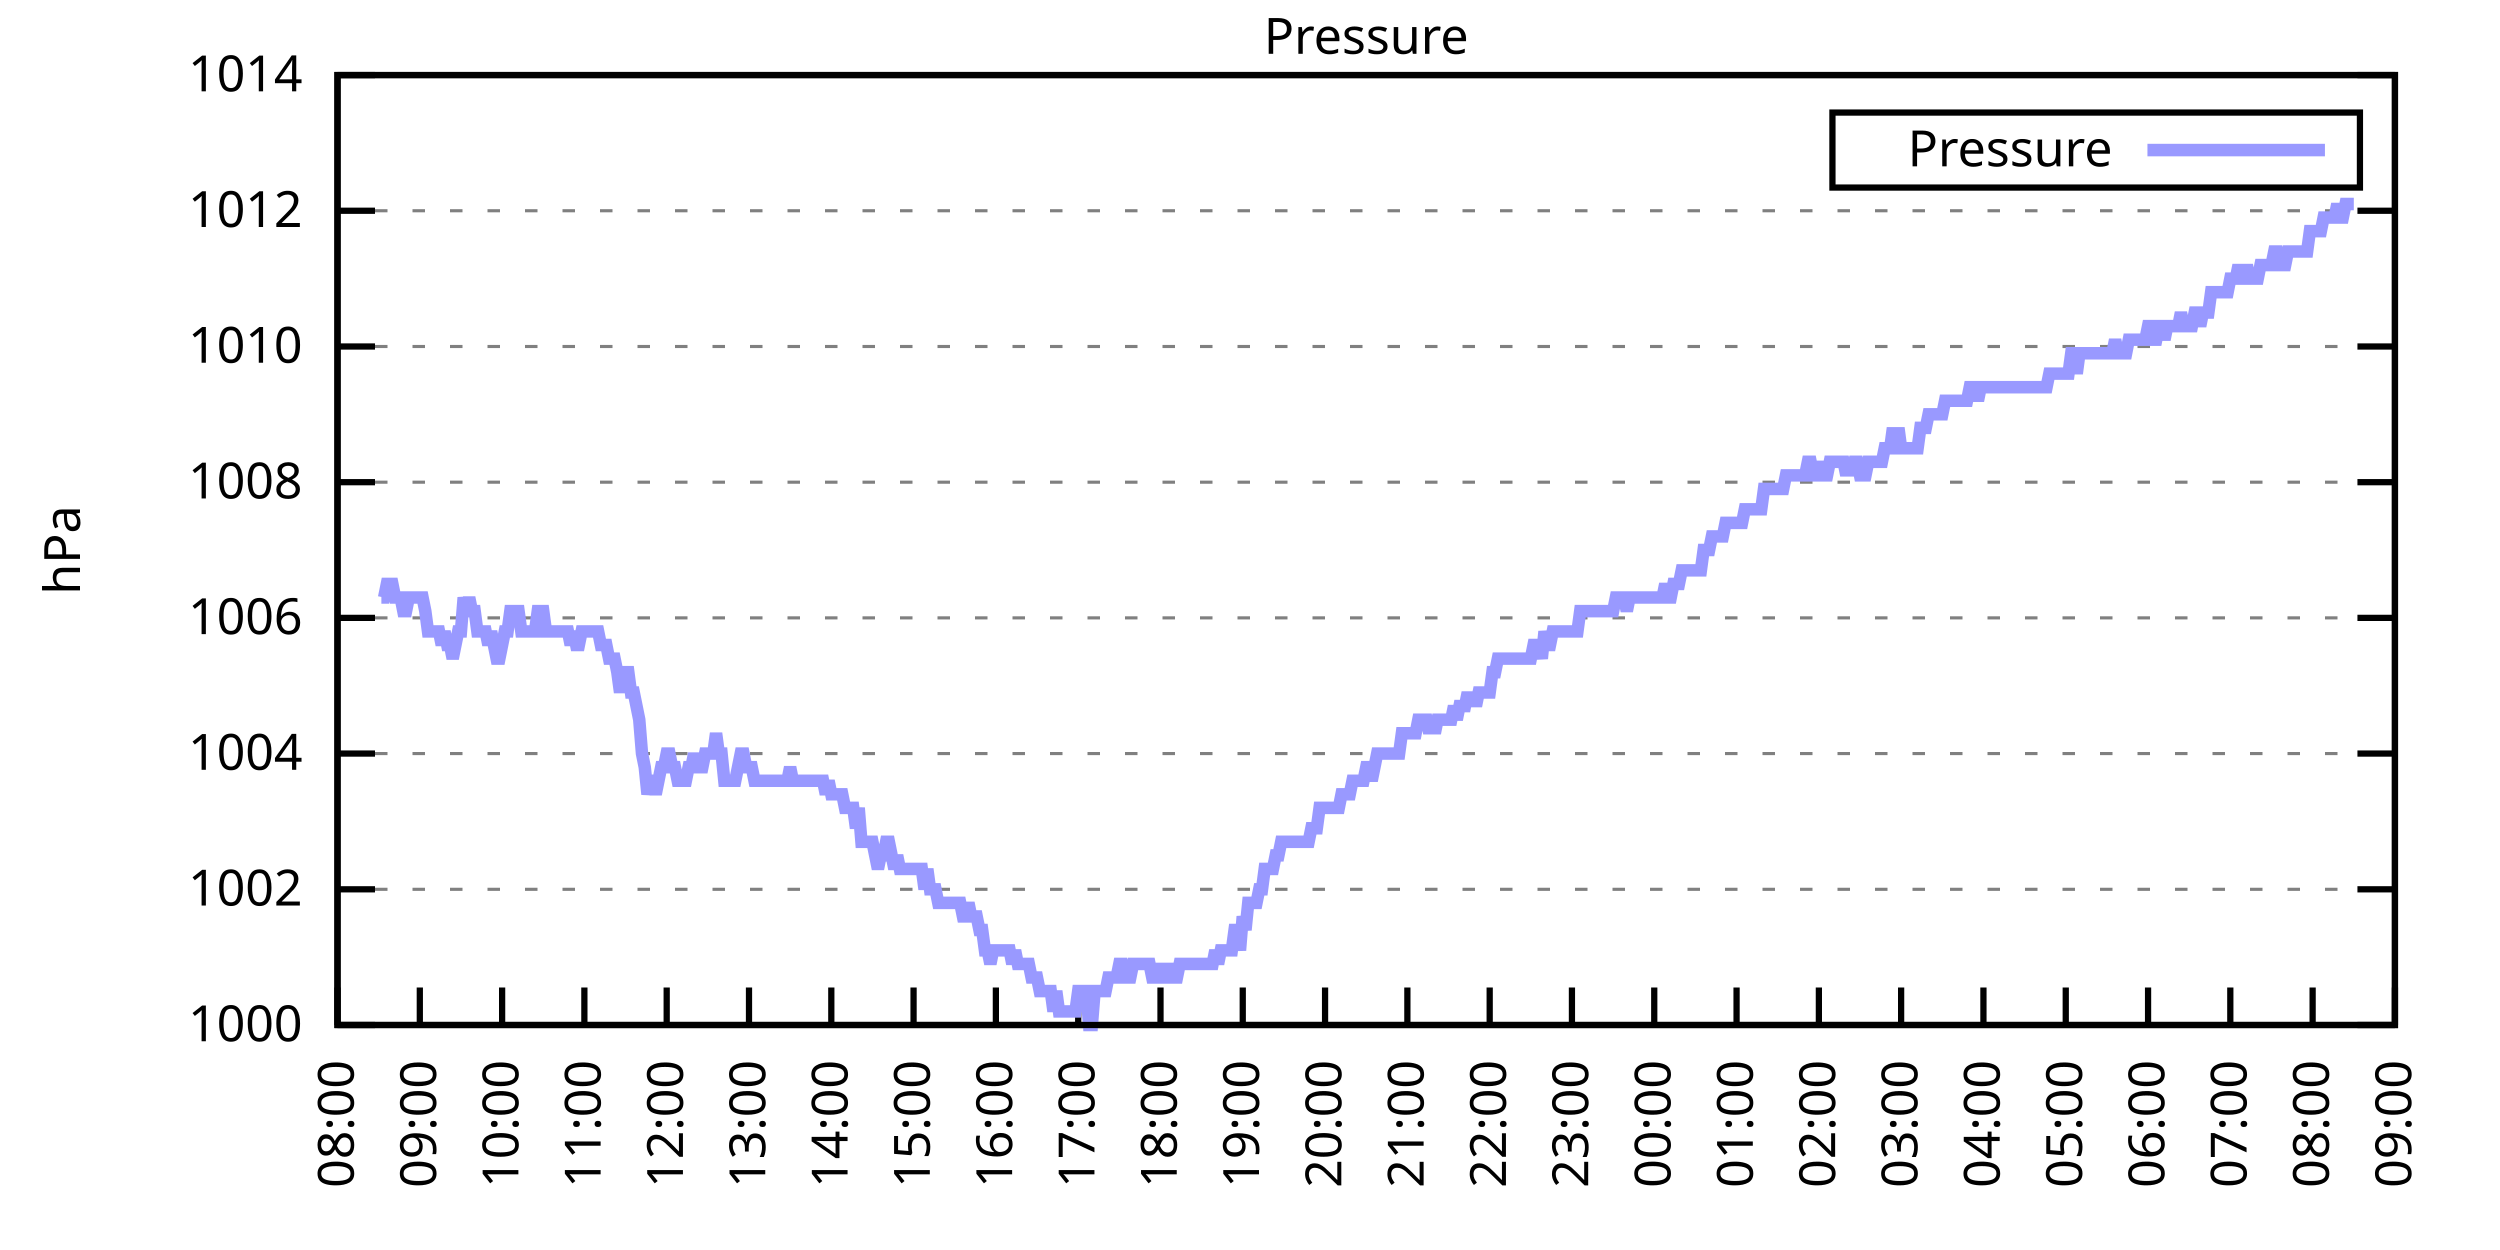
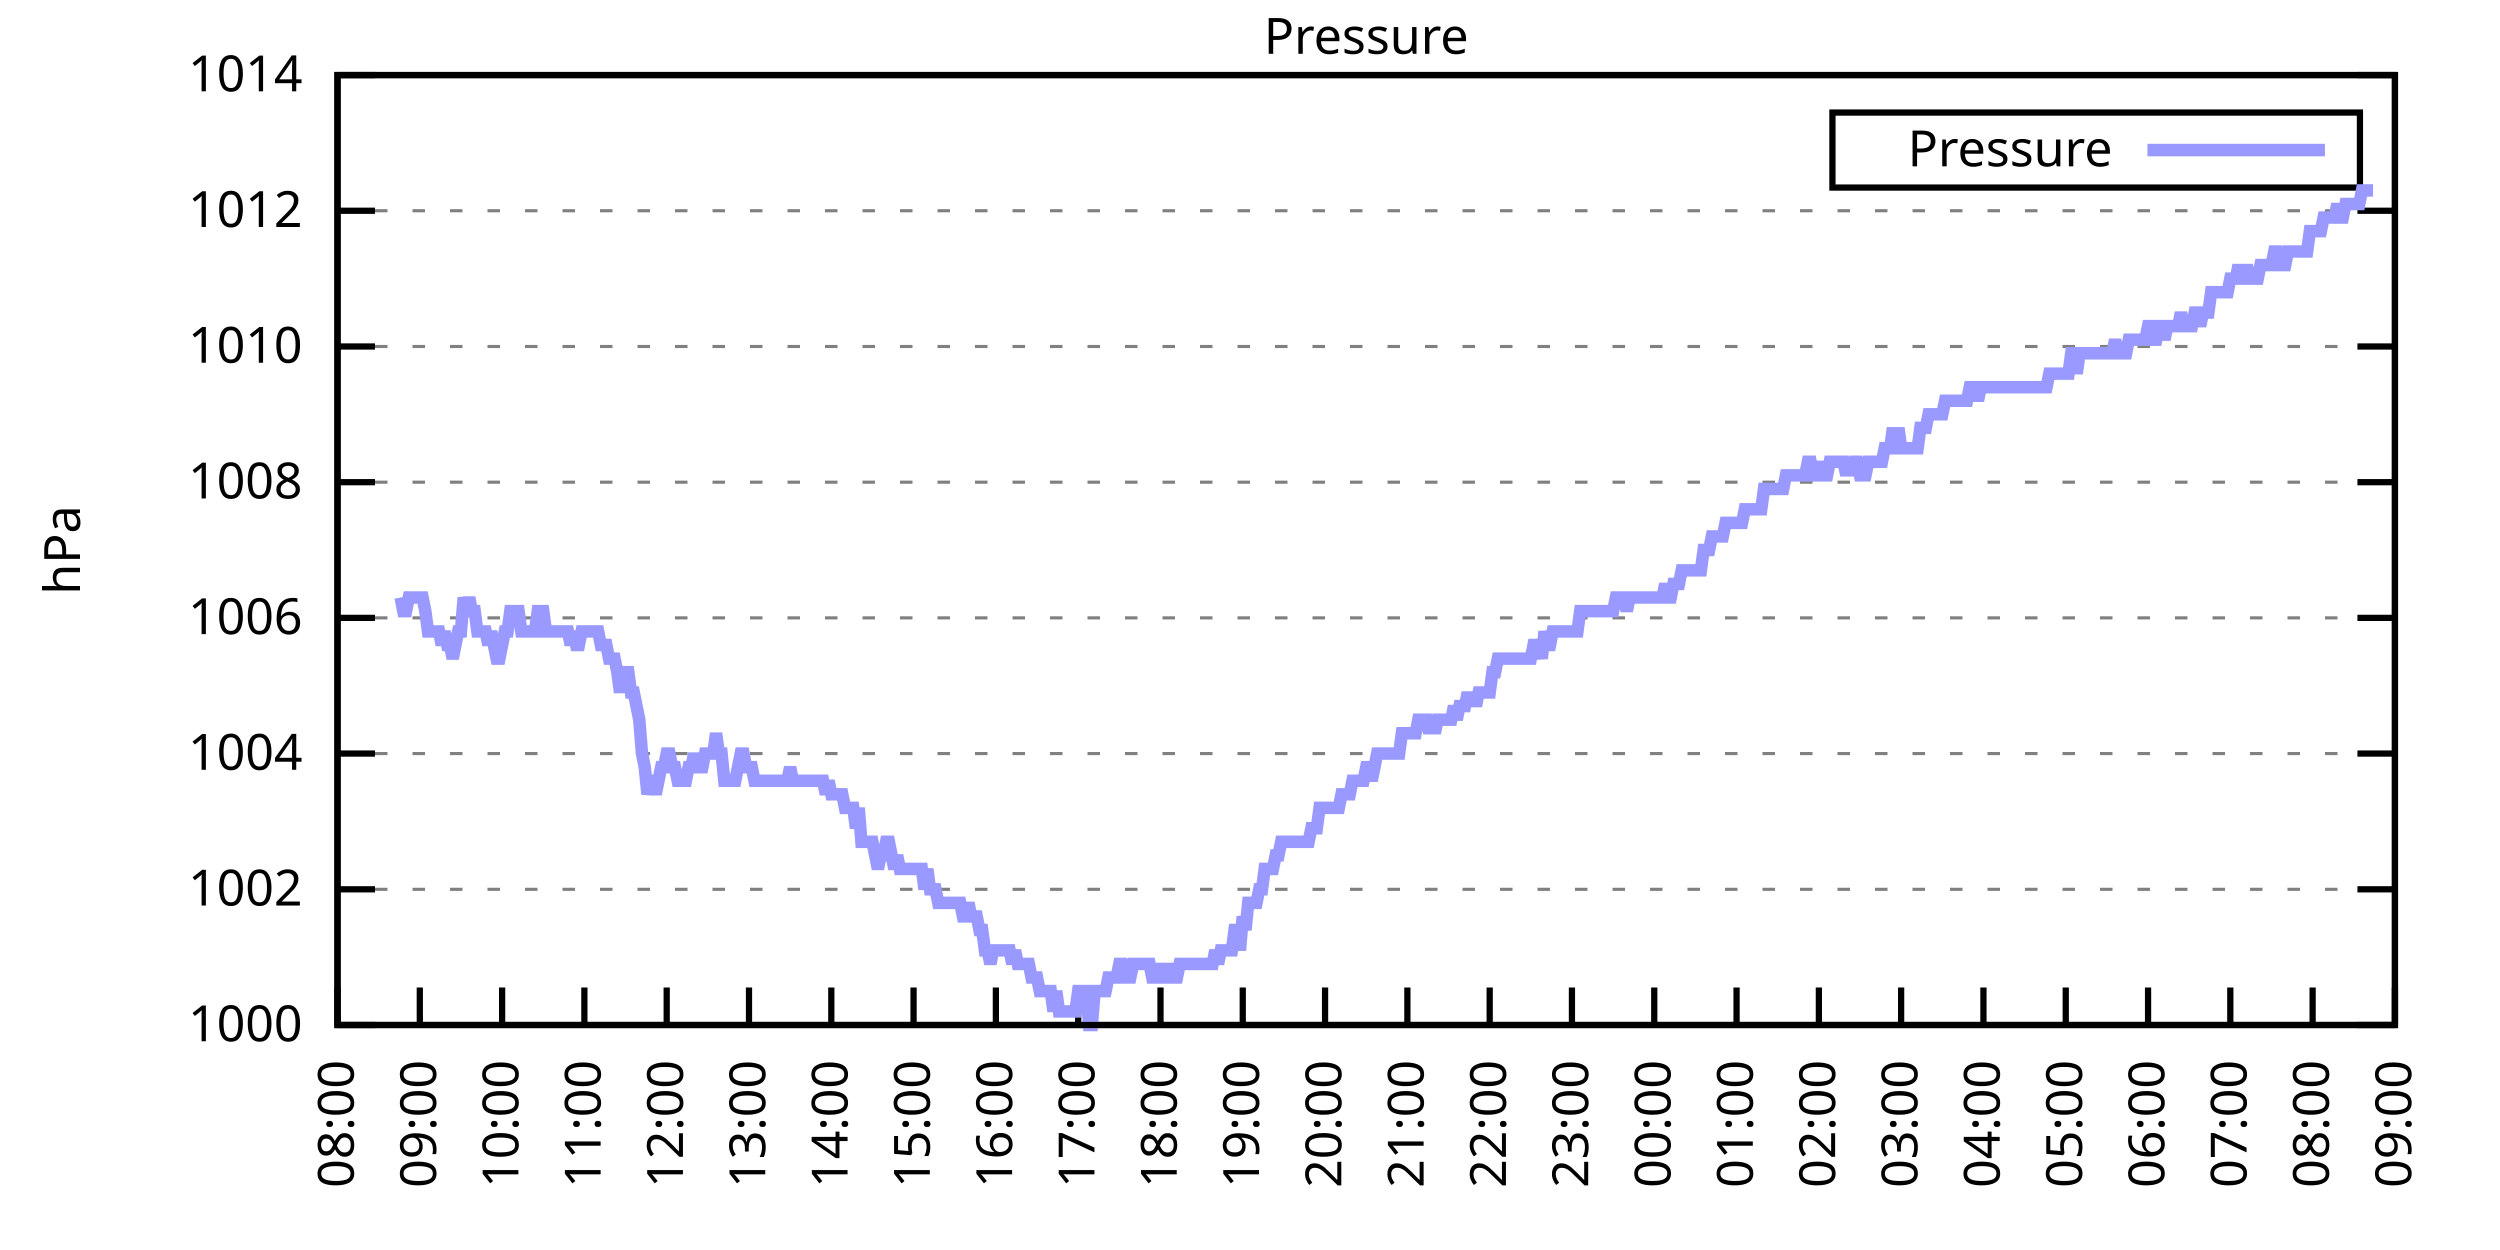
<svg xmlns="http://www.w3.org/2000/svg" xmlns:xlink="http://www.w3.org/1999/xlink" width="400" height="200" viewBox="0 0 400 200">
  <g id="gnuplot_canvas">
    <rect x="0" y="0" width="400" height="200" fill="none" />
    <defs>
      <circle id="gpDot" r="0.5" stroke-width="0.5" stroke="currentColor" />
      <path id="gpPt0" stroke-width="0.333" stroke="currentColor" d="M-1,0 h2 M0,-1 v2" />
      <path id="gpPt1" stroke-width="0.333" stroke="currentColor" d="M-1,-1 L1,1 M1,-1 L-1,1" />
      <path id="gpPt2" stroke-width="0.333" stroke="currentColor" d="M-1,0 L1,0 M0,-1 L0,1 M-1,-1 L1,1 M-1,1 L1,-1" />
      <rect id="gpPt3" stroke-width="0.333" stroke="currentColor" x="-1" y="-1" width="2" height="2" />
      <rect id="gpPt4" stroke-width="0.333" stroke="currentColor" fill="currentColor" x="-1" y="-1" width="2" height="2" />
      <circle id="gpPt5" stroke-width="0.333" stroke="currentColor" cx="0" cy="0" r="1" />
      <use xlink:href="#gpPt5" id="gpPt6" fill="currentColor" stroke="none" />
      <path id="gpPt7" stroke-width="0.333" stroke="currentColor" d="M0,-1.33 L-1.33,0.67 L1.33,0.67 z" />
      <use xlink:href="#gpPt7" id="gpPt8" fill="currentColor" stroke="none" />
      <use xlink:href="#gpPt7" id="gpPt9" stroke="currentColor" transform="rotate(180)" />
      <use xlink:href="#gpPt9" id="gpPt10" fill="currentColor" stroke="none" />
      <use xlink:href="#gpPt3" id="gpPt11" stroke="currentColor" transform="rotate(45)" />
      <use xlink:href="#gpPt11" id="gpPt12" fill="currentColor" stroke="none" />
      <path id="gpPt13" stroke-width="0.333" stroke="currentColor" d="M0,1.330 L1.265,0.411 L0.782,-1.067 L-0.782,-1.076 L-1.265,0.411 z" />
      <use xlink:href="#gpPt13" id="gpPt14" fill="currentColor" stroke="none" />
      <filter id="textbox" filterUnits="objectBoundingBox" x="0" y="0" height="1" width="1">
        <feFlood flood-color="white" flood-opacity="1" result="bgnd" />
        <feComposite in="SourceGraphic" in2="bgnd" operator="atop" />
      </filter>
      <filter id="greybox" filterUnits="objectBoundingBox" x="0" y="0" height="1" width="1">
        <feFlood flood-color="lightgrey" flood-opacity="1" result="grey" />
        <feComposite in="SourceGraphic" in2="grey" operator="atop" />
      </filter>
    </defs>
    <g fill="none" color="white" stroke="currentColor" stroke-width="1.00" stroke-linecap="butt" stroke-linejoin="miter">
</g>
    <g fill="none" color="black" stroke="currentColor" stroke-width="1.00" stroke-linecap="butt" stroke-linejoin="miter">
      <g stroke="none" shape-rendering="crispEdges">
        <polygon fill="rgb(255, 255, 255)" points="54.00,164.00 383.18,164.00 383.18,12.02 54.00,12.02 " />
      </g>
    </g>
    <g fill="none" color="black" stroke="currentColor" stroke-width="1.00" stroke-linecap="butt" stroke-linejoin="miter">
</g>
    <g fill="none" color="black" stroke="black" stroke-width="0.50" stroke-linecap="butt" stroke-linejoin="miter">
</g>
    <g fill="none" color="gray" stroke="currentColor" stroke-width="0.50" stroke-linecap="butt" stroke-linejoin="miter">
      <path stroke="gray" stroke-dasharray="2,4" class="gridline" d="M54.00,164.00 L383.19,164.00  " />
    </g>
    <g fill="none" color="gray" stroke="gray" stroke-width="1.00" stroke-linecap="butt" stroke-linejoin="miter">
</g>
    <g fill="none" color="black" stroke="currentColor" stroke-width="1.00" stroke-linecap="butt" stroke-linejoin="miter">
      <path stroke="black" d="M54.00,164.00 L60.00,164.00 M383.19,164.00 L377.19,164.00  " />
      <g transform="translate(48.40,166.60)" stroke="none" fill="black" font-family="Sans" font-size="8.00" text-anchor="end">
        <text>
          <tspan font-family="Sans"> 1000</tspan>
        </text>
      </g>
    </g>
    <g fill="none" color="black" stroke="currentColor" stroke-width="1.00" stroke-linecap="butt" stroke-linejoin="miter">
</g>
    <g fill="none" color="black" stroke="black" stroke-width="0.50" stroke-linecap="butt" stroke-linejoin="miter">
</g>
    <g fill="none" color="gray" stroke="currentColor" stroke-width="0.50" stroke-linecap="butt" stroke-linejoin="miter">
      <path stroke="gray" stroke-dasharray="2,4" class="gridline" d="M54.00,142.29 L383.19,142.29  " />
    </g>
    <g fill="none" color="gray" stroke="gray" stroke-width="1.00" stroke-linecap="butt" stroke-linejoin="miter">
</g>
    <g fill="none" color="black" stroke="currentColor" stroke-width="1.00" stroke-linecap="butt" stroke-linejoin="miter">
      <path stroke="black" d="M54.00,142.29 L60.00,142.29 M383.19,142.29 L377.19,142.29  " />
      <g transform="translate(48.40,144.89)" stroke="none" fill="black" font-family="Sans" font-size="8.00" text-anchor="end">
        <text>
          <tspan font-family="Sans"> 1002</tspan>
        </text>
      </g>
    </g>
    <g fill="none" color="black" stroke="currentColor" stroke-width="1.00" stroke-linecap="butt" stroke-linejoin="miter">
</g>
    <g fill="none" color="black" stroke="black" stroke-width="0.50" stroke-linecap="butt" stroke-linejoin="miter">
</g>
    <g fill="none" color="gray" stroke="currentColor" stroke-width="0.50" stroke-linecap="butt" stroke-linejoin="miter">
      <path stroke="gray" stroke-dasharray="2,4" class="gridline" d="M54.00,120.57 L383.19,120.57  " />
    </g>
    <g fill="none" color="gray" stroke="gray" stroke-width="1.00" stroke-linecap="butt" stroke-linejoin="miter">
</g>
    <g fill="none" color="black" stroke="currentColor" stroke-width="1.00" stroke-linecap="butt" stroke-linejoin="miter">
      <path stroke="black" d="M54.00,120.57 L60.00,120.57 M383.19,120.57 L377.19,120.57  " />
      <g transform="translate(48.40,123.17)" stroke="none" fill="black" font-family="Sans" font-size="8.00" text-anchor="end">
        <text>
          <tspan font-family="Sans"> 1004</tspan>
        </text>
      </g>
    </g>
    <g fill="none" color="black" stroke="currentColor" stroke-width="1.00" stroke-linecap="butt" stroke-linejoin="miter">
</g>
    <g fill="none" color="black" stroke="black" stroke-width="0.50" stroke-linecap="butt" stroke-linejoin="miter">
</g>
    <g fill="none" color="gray" stroke="currentColor" stroke-width="0.50" stroke-linecap="butt" stroke-linejoin="miter">
      <path stroke="gray" stroke-dasharray="2,4" class="gridline" d="M54.00,98.86 L383.19,98.86  " />
    </g>
    <g fill="none" color="gray" stroke="gray" stroke-width="1.00" stroke-linecap="butt" stroke-linejoin="miter">
</g>
    <g fill="none" color="black" stroke="currentColor" stroke-width="1.00" stroke-linecap="butt" stroke-linejoin="miter">
      <path stroke="black" d="M54.00,98.86 L60.00,98.86 M383.19,98.86 L377.19,98.86  " />
      <g transform="translate(48.40,101.46)" stroke="none" fill="black" font-family="Sans" font-size="8.00" text-anchor="end">
        <text>
          <tspan font-family="Sans"> 1006</tspan>
        </text>
      </g>
    </g>
    <g fill="none" color="black" stroke="currentColor" stroke-width="1.00" stroke-linecap="butt" stroke-linejoin="miter">
</g>
    <g fill="none" color="black" stroke="black" stroke-width="0.50" stroke-linecap="butt" stroke-linejoin="miter">
</g>
    <g fill="none" color="gray" stroke="currentColor" stroke-width="0.50" stroke-linecap="butt" stroke-linejoin="miter">
      <path stroke="gray" stroke-dasharray="2,4" class="gridline" d="M54.00,77.15 L383.19,77.15  " />
    </g>
    <g fill="none" color="gray" stroke="gray" stroke-width="1.00" stroke-linecap="butt" stroke-linejoin="miter">
</g>
    <g fill="none" color="black" stroke="currentColor" stroke-width="1.00" stroke-linecap="butt" stroke-linejoin="miter">
      <path stroke="black" d="M54.00,77.15 L60.00,77.15 M383.19,77.15 L377.19,77.15  " />
      <g transform="translate(48.40,79.75)" stroke="none" fill="black" font-family="Sans" font-size="8.00" text-anchor="end">
        <text>
          <tspan font-family="Sans"> 1008</tspan>
        </text>
      </g>
    </g>
    <g fill="none" color="black" stroke="currentColor" stroke-width="1.00" stroke-linecap="butt" stroke-linejoin="miter">
</g>
    <g fill="none" color="black" stroke="black" stroke-width="0.50" stroke-linecap="butt" stroke-linejoin="miter">
</g>
    <g fill="none" color="gray" stroke="currentColor" stroke-width="0.50" stroke-linecap="butt" stroke-linejoin="miter">
      <path stroke="gray" stroke-dasharray="2,4" class="gridline" d="M54.00,55.44 L383.19,55.44  " />
    </g>
    <g fill="none" color="gray" stroke="gray" stroke-width="1.00" stroke-linecap="butt" stroke-linejoin="miter">
</g>
    <g fill="none" color="black" stroke="currentColor" stroke-width="1.00" stroke-linecap="butt" stroke-linejoin="miter">
      <path stroke="black" d="M54.00,55.44 L60.00,55.44 M383.19,55.44 L377.19,55.44  " />
      <g transform="translate(48.40,58.04)" stroke="none" fill="black" font-family="Sans" font-size="8.00" text-anchor="end">
        <text>
          <tspan font-family="Sans"> 1010</tspan>
        </text>
      </g>
    </g>
    <g fill="none" color="black" stroke="currentColor" stroke-width="1.00" stroke-linecap="butt" stroke-linejoin="miter">
</g>
    <g fill="none" color="black" stroke="black" stroke-width="0.50" stroke-linecap="butt" stroke-linejoin="miter">
</g>
    <g fill="none" color="gray" stroke="currentColor" stroke-width="0.50" stroke-linecap="butt" stroke-linejoin="miter">
      <path stroke="gray" stroke-dasharray="2,4" class="gridline" d="M54.00,33.72 L383.19,33.72  " />
    </g>
    <g fill="none" color="gray" stroke="gray" stroke-width="1.00" stroke-linecap="butt" stroke-linejoin="miter">
</g>
    <g fill="none" color="black" stroke="currentColor" stroke-width="1.00" stroke-linecap="butt" stroke-linejoin="miter">
      <path stroke="black" d="M54.00,33.72 L60.00,33.72 M383.19,33.72 L377.19,33.72  " />
      <g transform="translate(48.40,36.32)" stroke="none" fill="black" font-family="Sans" font-size="8.00" text-anchor="end">
        <text>
          <tspan font-family="Sans"> 1012</tspan>
        </text>
      </g>
    </g>
    <g fill="none" color="black" stroke="currentColor" stroke-width="1.00" stroke-linecap="butt" stroke-linejoin="miter">
</g>
    <g fill="none" color="black" stroke="black" stroke-width="0.50" stroke-linecap="butt" stroke-linejoin="miter">
</g>
    <g fill="none" color="gray" stroke="currentColor" stroke-width="0.50" stroke-linecap="butt" stroke-linejoin="miter">
      <path stroke="gray" stroke-dasharray="2,4" class="gridline" d="M54.00,12.01 L383.19,12.01  " />
    </g>
    <g fill="none" color="gray" stroke="gray" stroke-width="1.00" stroke-linecap="butt" stroke-linejoin="miter">
</g>
    <g fill="none" color="black" stroke="currentColor" stroke-width="1.00" stroke-linecap="butt" stroke-linejoin="miter">
      <path stroke="black" d="M54.00,12.01 L60.00,12.01 M383.19,12.01 L377.19,12.01  " />
      <g transform="translate(48.40,14.61)" stroke="none" fill="black" font-family="Sans" font-size="8.00" text-anchor="end">
        <text>
          <tspan font-family="Sans"> 1014</tspan>
        </text>
      </g>
    </g>
    <g fill="none" color="black" stroke="currentColor" stroke-width="1.00" stroke-linecap="butt" stroke-linejoin="miter">
      <path stroke="black" d="M54.00,164.00 L54.00,158.00  " />
      <g transform="translate(56.60,169.60) rotate(270.00)" stroke="none" fill="black" font-family="Sans" font-size="8.00" text-anchor="end">
        <text>
          <tspan font-family="Sans">08:00</tspan>
        </text>
      </g>
    </g>
    <g fill="none" color="black" stroke="currentColor" stroke-width="1.00" stroke-linecap="butt" stroke-linejoin="miter">
      <path stroke="black" d="M67.17,164.00 L67.17,158.00  " />
      <g transform="translate(69.77,169.60) rotate(270.00)" stroke="none" fill="black" font-family="Sans" font-size="8.00" text-anchor="end">
        <text>
          <tspan font-family="Sans">09:00</tspan>
        </text>
      </g>
    </g>
    <g fill="none" color="black" stroke="currentColor" stroke-width="1.00" stroke-linecap="butt" stroke-linejoin="miter">
      <path stroke="black" d="M80.34,164.00 L80.34,158.00  " />
      <g transform="translate(82.94,169.60) rotate(270.00)" stroke="none" fill="black" font-family="Sans" font-size="8.00" text-anchor="end">
        <text>
          <tspan font-family="Sans">10:00</tspan>
        </text>
      </g>
    </g>
    <g fill="none" color="black" stroke="currentColor" stroke-width="1.00" stroke-linecap="butt" stroke-linejoin="miter">
      <path stroke="black" d="M93.50,164.00 L93.50,158.00  " />
      <g transform="translate(96.10,169.60) rotate(270.00)" stroke="none" fill="black" font-family="Sans" font-size="8.00" text-anchor="end">
        <text>
          <tspan font-family="Sans">11:00</tspan>
        </text>
      </g>
    </g>
    <g fill="none" color="black" stroke="currentColor" stroke-width="1.00" stroke-linecap="butt" stroke-linejoin="miter">
      <path stroke="black" d="M106.67,164.00 L106.67,158.00  " />
      <g transform="translate(109.27,169.60) rotate(270.00)" stroke="none" fill="black" font-family="Sans" font-size="8.00" text-anchor="end">
        <text>
          <tspan font-family="Sans">12:00</tspan>
        </text>
      </g>
    </g>
    <g fill="none" color="black" stroke="currentColor" stroke-width="1.00" stroke-linecap="butt" stroke-linejoin="miter">
      <path stroke="black" d="M119.84,164.00 L119.84,158.00  " />
      <g transform="translate(122.44,169.60) rotate(270.00)" stroke="none" fill="black" font-family="Sans" font-size="8.00" text-anchor="end">
        <text>
          <tspan font-family="Sans">13:00</tspan>
        </text>
      </g>
    </g>
    <g fill="none" color="black" stroke="currentColor" stroke-width="1.00" stroke-linecap="butt" stroke-linejoin="miter">
      <path stroke="black" d="M133.01,164.00 L133.01,158.00  " />
      <g transform="translate(135.61,169.60) rotate(270.00)" stroke="none" fill="black" font-family="Sans" font-size="8.00" text-anchor="end">
        <text>
          <tspan font-family="Sans">14:00</tspan>
        </text>
      </g>
    </g>
    <g fill="none" color="black" stroke="currentColor" stroke-width="1.00" stroke-linecap="butt" stroke-linejoin="miter">
      <path stroke="black" d="M146.17,164.00 L146.17,158.00  " />
      <g transform="translate(148.77,169.60) rotate(270.00)" stroke="none" fill="black" font-family="Sans" font-size="8.00" text-anchor="end">
        <text>
          <tspan font-family="Sans">15:00</tspan>
        </text>
      </g>
    </g>
    <g fill="none" color="black" stroke="currentColor" stroke-width="1.00" stroke-linecap="butt" stroke-linejoin="miter">
      <path stroke="black" d="M159.34,164.00 L159.34,158.00  " />
      <g transform="translate(161.94,169.60) rotate(270.00)" stroke="none" fill="black" font-family="Sans" font-size="8.00" text-anchor="end">
        <text>
          <tspan font-family="Sans">16:00</tspan>
        </text>
      </g>
    </g>
    <g fill="none" color="black" stroke="currentColor" stroke-width="1.00" stroke-linecap="butt" stroke-linejoin="miter">
      <path stroke="black" d="M172.51,164.00 L172.51,158.00  " />
      <g transform="translate(175.11,169.60) rotate(270.00)" stroke="none" fill="black" font-family="Sans" font-size="8.00" text-anchor="end">
        <text>
          <tspan font-family="Sans">17:00</tspan>
        </text>
      </g>
    </g>
    <g fill="none" color="black" stroke="currentColor" stroke-width="1.00" stroke-linecap="butt" stroke-linejoin="miter">
      <path stroke="black" d="M185.68,164.00 L185.68,158.00  " />
      <g transform="translate(188.28,169.60) rotate(270.00)" stroke="none" fill="black" font-family="Sans" font-size="8.00" text-anchor="end">
        <text>
          <tspan font-family="Sans">18:00</tspan>
        </text>
      </g>
    </g>
    <g fill="none" color="black" stroke="currentColor" stroke-width="1.00" stroke-linecap="butt" stroke-linejoin="miter">
      <path stroke="black" d="M198.84,164.00 L198.84,158.00  " />
      <g transform="translate(201.44,169.60) rotate(270.00)" stroke="none" fill="black" font-family="Sans" font-size="8.00" text-anchor="end">
        <text>
          <tspan font-family="Sans">19:00</tspan>
        </text>
      </g>
    </g>
    <g fill="none" color="black" stroke="currentColor" stroke-width="1.00" stroke-linecap="butt" stroke-linejoin="miter">
      <path stroke="black" d="M212.01,164.00 L212.01,158.00  " />
      <g transform="translate(214.61,169.60) rotate(270.00)" stroke="none" fill="black" font-family="Sans" font-size="8.00" text-anchor="end">
        <text>
          <tspan font-family="Sans">20:00</tspan>
        </text>
      </g>
    </g>
    <g fill="none" color="black" stroke="currentColor" stroke-width="1.00" stroke-linecap="butt" stroke-linejoin="miter">
      <path stroke="black" d="M225.18,164.00 L225.18,158.00  " />
      <g transform="translate(227.78,169.60) rotate(270.00)" stroke="none" fill="black" font-family="Sans" font-size="8.00" text-anchor="end">
        <text>
          <tspan font-family="Sans">21:00</tspan>
        </text>
      </g>
    </g>
    <g fill="none" color="black" stroke="currentColor" stroke-width="1.00" stroke-linecap="butt" stroke-linejoin="miter">
      <path stroke="black" d="M238.35,164.00 L238.35,158.00  " />
      <g transform="translate(240.95,169.60) rotate(270.00)" stroke="none" fill="black" font-family="Sans" font-size="8.00" text-anchor="end">
        <text>
          <tspan font-family="Sans">22:00</tspan>
        </text>
      </g>
    </g>
    <g fill="none" color="black" stroke="currentColor" stroke-width="1.00" stroke-linecap="butt" stroke-linejoin="miter">
      <path stroke="black" d="M251.51,164.00 L251.51,158.00  " />
      <g transform="translate(254.11,169.60) rotate(270.00)" stroke="none" fill="black" font-family="Sans" font-size="8.00" text-anchor="end">
        <text>
          <tspan font-family="Sans">23:00</tspan>
        </text>
      </g>
    </g>
    <g fill="none" color="black" stroke="currentColor" stroke-width="1.00" stroke-linecap="butt" stroke-linejoin="miter">
      <path stroke="black" d="M264.68,164.00 L264.68,158.00  " />
      <g transform="translate(267.28,169.60) rotate(270.00)" stroke="none" fill="black" font-family="Sans" font-size="8.00" text-anchor="end">
        <text>
          <tspan font-family="Sans">00:00</tspan>
        </text>
      </g>
    </g>
    <g fill="none" color="black" stroke="currentColor" stroke-width="1.00" stroke-linecap="butt" stroke-linejoin="miter">
      <path stroke="black" d="M277.85,164.00 L277.85,158.00  " />
      <g transform="translate(280.45,169.60) rotate(270.00)" stroke="none" fill="black" font-family="Sans" font-size="8.00" text-anchor="end">
        <text>
          <tspan font-family="Sans">01:00</tspan>
        </text>
      </g>
    </g>
    <g fill="none" color="black" stroke="currentColor" stroke-width="1.00" stroke-linecap="butt" stroke-linejoin="miter">
      <path stroke="black" d="M291.02,164.00 L291.02,158.00  " />
      <g transform="translate(293.62,169.60) rotate(270.00)" stroke="none" fill="black" font-family="Sans" font-size="8.00" text-anchor="end">
        <text>
          <tspan font-family="Sans">02:00</tspan>
        </text>
      </g>
    </g>
    <g fill="none" color="black" stroke="currentColor" stroke-width="1.00" stroke-linecap="butt" stroke-linejoin="miter">
      <path stroke="black" d="M304.18,164.00 L304.18,158.00  " />
      <g transform="translate(306.78,169.60) rotate(270.00)" stroke="none" fill="black" font-family="Sans" font-size="8.00" text-anchor="end">
        <text>
          <tspan font-family="Sans">03:00</tspan>
        </text>
      </g>
    </g>
    <g fill="none" color="black" stroke="currentColor" stroke-width="1.00" stroke-linecap="butt" stroke-linejoin="miter">
      <path stroke="black" d="M317.35,164.00 L317.35,158.00  " />
      <g transform="translate(319.95,169.60) rotate(270.00)" stroke="none" fill="black" font-family="Sans" font-size="8.00" text-anchor="end">
        <text>
          <tspan font-family="Sans">04:00</tspan>
        </text>
      </g>
    </g>
    <g fill="none" color="black" stroke="currentColor" stroke-width="1.00" stroke-linecap="butt" stroke-linejoin="miter">
      <path stroke="black" d="M330.52,164.00 L330.52,158.00  " />
      <g transform="translate(333.12,169.60) rotate(270.00)" stroke="none" fill="black" font-family="Sans" font-size="8.00" text-anchor="end">
        <text>
          <tspan font-family="Sans">05:00</tspan>
        </text>
      </g>
    </g>
    <g fill="none" color="black" stroke="currentColor" stroke-width="1.00" stroke-linecap="butt" stroke-linejoin="miter">
      <path stroke="black" d="M343.69,164.00 L343.69,158.00  " />
      <g transform="translate(346.29,169.60) rotate(270.00)" stroke="none" fill="black" font-family="Sans" font-size="8.00" text-anchor="end">
        <text>
          <tspan font-family="Sans">06:00</tspan>
        </text>
      </g>
    </g>
    <g fill="none" color="black" stroke="currentColor" stroke-width="1.00" stroke-linecap="butt" stroke-linejoin="miter">
      <path stroke="black" d="M356.85,164.00 L356.85,158.00  " />
      <g transform="translate(359.45,169.60) rotate(270.00)" stroke="none" fill="black" font-family="Sans" font-size="8.00" text-anchor="end">
        <text>
          <tspan font-family="Sans">07:00</tspan>
        </text>
      </g>
    </g>
    <g fill="none" color="black" stroke="currentColor" stroke-width="1.00" stroke-linecap="butt" stroke-linejoin="miter">
      <path stroke="black" d="M370.02,164.00 L370.02,158.00  " />
      <g transform="translate(372.62,169.60) rotate(270.00)" stroke="none" fill="black" font-family="Sans" font-size="8.00" text-anchor="end">
        <text>
          <tspan font-family="Sans">08:00</tspan>
        </text>
      </g>
    </g>
    <g fill="none" color="black" stroke="currentColor" stroke-width="1.00" stroke-linecap="butt" stroke-linejoin="miter">
      <path stroke="black" d="M383.19,164.00 L383.19,158.00  " />
      <g transform="translate(385.79,169.60) rotate(270.00)" stroke="none" fill="black" font-family="Sans" font-size="8.00" text-anchor="end">
        <text>
          <tspan font-family="Sans">09:00</tspan>
        </text>
      </g>
    </g>
    <g fill="none" color="black" stroke="currentColor" stroke-width="1.00" stroke-linecap="butt" stroke-linejoin="miter">
</g>
    <g fill="none" color="black" stroke="currentColor" stroke-width="1.00" stroke-linecap="butt" stroke-linejoin="miter">
      <path stroke="black" d="M54.00,12.01 L54.00,164.00 L383.19,164.00 L383.19,12.01 L54.00,12.01 Z  " />
    </g>
    <g fill="none" color="black" stroke="currentColor" stroke-width="1.00" stroke-linecap="butt" stroke-linejoin="miter">
</g>
    <g fill="none" color="black" stroke="currentColor" stroke-width="1.00" stroke-linecap="butt" stroke-linejoin="miter">
      <path stroke="black" d="M293.19,30.01 L293.19,18.01 L377.59,18.01 L377.59,30.01 L293.19,30.01 Z  " />
    </g>
    <g id="Pressure_plot_1">
      <g fill="none" color="white" stroke="black" stroke-width="2.00" stroke-linecap="butt" stroke-linejoin="miter">
</g>
      <g fill="none" color="black" stroke="currentColor" stroke-width="2.00" stroke-linecap="butt" stroke-linejoin="miter">
        <g transform="translate(337.99,26.61)" stroke="none" fill="black" font-family="Sans" font-size="8.00" text-anchor="end">
          <text>
            <tspan font-family="Sans">Pressure</tspan>
          </text>
        </g>
      </g>
      <g fill="none" color="black" stroke="currentColor" stroke-width="2.00" stroke-linecap="butt" stroke-linejoin="miter">
-         <path stroke="rgb(153, 153, 255)" d="M343.59,24.01 L371.99,24.01 M61.02,95.60 L61.46,95.60 L61.90,93.43 L62.34,93.43 L62.78,93.43 L63.22,95.60   L63.66,95.60 L64.10,95.60 L64.53,97.78 L64.97,97.78 L65.41,95.60 L65.85,95.60 L66.29,95.60 L66.73,95.60   L67.17,95.60 L67.61,95.60 L68.05,97.78 L68.48,101.03 L68.92,101.03 L69.36,101.03 L69.80,101.03 L70.24,101.03   L70.68,103.20 L71.12,101.03 L71.56,103.20 L72.00,103.20 L72.43,105.38 L72.87,103.20 L73.31,101.03 L73.75,101.03   L74.19,95.60 L74.63,97.78 L75.07,95.60 L75.51,97.78 L75.95,97.78 L76.38,101.03 L76.82,101.03 L77.26,101.03   L77.70,101.03 L78.14,103.20 L78.58,101.03 L79.02,103.20 L79.46,105.38 L79.90,105.38 L80.34,103.20 L80.77,101.03   L81.21,101.03 L81.65,97.78 L82.09,97.78 L82.53,97.78 L82.97,97.78 L83.41,101.03 L83.85,101.03 L84.29,101.03   L84.72,101.03 L85.16,101.03 L85.60,101.03 L86.04,97.78 L86.48,97.78 L86.92,97.78 L87.36,101.03 L87.80,101.03   L88.24,101.03 L88.67,101.03 L89.11,101.03 L89.55,101.03 L89.99,101.03 L90.43,101.03 L90.87,101.03 L91.31,103.20   L91.75,101.03 L92.19,103.20 L92.62,103.20 L93.06,101.03 L93.50,101.03 L93.94,101.03 L94.38,101.03 L94.82,101.03   L95.26,101.03 L95.70,101.03 L96.14,103.20 L96.58,103.20 L97.01,103.20 L97.45,105.38 L97.89,105.38 L98.33,105.38   L98.77,107.55 L99.21,110.80 L99.65,107.55 L100.09,107.55 L100.53,107.55 L100.96,110.80 L101.40,110.80 L101.84,112.97   L102.28,115.15 L102.72,120.57 L103.16,122.75 L103.60,127.09 L104.04,124.92 L104.48,124.92 L104.91,127.09 L105.35,124.92   L105.79,122.75 L106.23,122.75 L106.67,120.57 L107.11,120.57 L107.55,122.75 L107.99,122.75 L108.43,124.92 L108.87,124.92   L109.30,124.92 L109.74,124.92 L110.18,122.75 L110.62,122.75 L111.06,120.57 L111.50,122.75 L111.94,122.75 L112.38,122.75   L112.82,120.57 L113.25,120.57 L113.69,120.57 L114.13,120.57 L114.57,117.32 L115.01,120.57 L115.45,120.57 L115.89,124.92   L116.33,124.92 L116.77,124.92 L117.20,124.92 L117.64,124.92 L118.08,122.75 L118.52,120.57 L118.96,120.57 L119.40,122.75   L119.84,122.75 L120.28,122.75 L120.72,124.92 L121.15,124.92 L121.59,124.92 L122.03,124.92 L122.47,124.92 L122.91,124.92   L123.35,124.92 L123.79,124.92 L124.23,124.92 L124.67,124.92 L125.11,124.92 L125.54,124.92 L125.98,124.92 L126.42,122.75   L126.86,124.92 L127.30,124.92 L127.74,124.92 L128.18,124.92 L128.62,124.92 L129.06,124.92 L129.49,124.92 L129.93,124.92   L130.37,124.92 L130.81,124.92 L131.25,124.92 L131.69,124.92 L132.13,127.09 L132.57,124.92 L133.01,127.09 L133.44,127.09   L133.88,127.09 L134.32,127.09 L134.76,127.09 L135.20,129.26 L135.64,129.26 L136.08,129.26 L136.52,129.26 L136.96,132.52   L137.39,129.26 L137.83,134.69 L138.27,134.69 L138.71,134.69 L139.15,134.69 L139.59,134.69 L140.03,136.86 L140.47,139.03   L140.91,136.86 L141.35,136.86 L141.78,134.69 L142.22,134.69 L142.66,136.86 L143.10,139.03 L143.54,136.86 L143.98,139.03   L144.42,139.03 L144.86,139.03 L145.30,139.03 L145.73,139.03 L146.17,139.03 L146.61,139.03 L147.05,139.03 L147.49,139.03   L147.93,142.29 L148.37,139.03 L148.81,142.29 L149.25,142.29 L149.68,142.29 L150.12,144.46 L150.56,144.46 L151.00,144.46   L151.44,144.46 L151.88,144.46 L152.32,144.46 L152.76,144.46 L153.20,144.46 L153.63,144.46 L154.07,146.63 L154.51,146.63   L154.95,144.46 L155.39,146.63 L155.83,146.63 L156.27,146.63 L156.71,148.80 L157.15,148.80 L157.59,152.06 L158.02,152.06   L158.46,154.23 L158.90,152.06 L159.34,152.06 L159.78,152.06 L160.22,152.06 L160.66,152.06 L161.10,152.06 L161.54,152.06   L161.97,154.23 L162.41,152.06 L162.85,154.23 L163.29,154.23 L163.73,154.23 L164.17,154.23 L164.61,154.23 L165.05,156.40   L165.49,156.40 L165.92,156.40 L166.36,158.57 L166.80,158.57 L167.24,158.57 L167.68,158.57 L168.12,158.57 L168.56,161.83   L169.00,158.57 L169.44,161.83 L170.31,161.83 L170.75,161.83 L171.19,161.83 L171.63,161.83 L172.07,161.83 L172.51,158.57   L172.95,158.57 L173.39,158.57 L173.83,158.57 L174.26,164.00 L174.70,164.00 L175.14,158.57 L175.58,158.57 L176.02,158.57   L176.46,158.57 L176.90,158.57 L177.34,156.40 L177.78,156.40 L178.21,156.40 L178.65,156.40 L179.09,154.23 L179.53,154.23   L179.97,156.40 L180.41,156.40 L180.85,156.40 L181.29,154.23 L181.73,154.23 L182.16,154.23 L182.60,154.23 L183.04,154.23   L183.48,154.23 L183.92,154.23 L184.36,156.40 L184.80,156.40 L185.24,154.23 L185.68,156.40 L186.11,156.40 L186.55,156.40   L186.99,154.23 L187.43,156.40 L187.87,156.40 L188.31,156.40 L188.75,154.23 L189.19,154.23 L189.63,154.23 L190.07,154.23   L190.50,154.23 L190.94,154.23 L191.38,154.23 L191.82,154.23 L192.26,154.23 L192.70,154.23 L193.14,154.23 L193.58,154.23   L194.02,154.23 L194.45,152.06 L194.89,154.23 L195.33,152.06 L195.77,152.06 L196.21,152.06 L196.65,152.06 L197.09,152.06   L197.53,148.80 L197.97,148.80 L198.40,152.06 L198.84,146.63 L199.28,148.80 L199.72,144.46 L200.16,144.46 L200.60,144.46   L201.04,144.46 L201.48,142.29 L201.92,142.29 L202.35,139.03 L202.79,139.03 L203.23,139.03 L203.67,139.03 L204.11,136.86   L204.55,136.86 L204.99,134.69 L205.43,134.69 L205.87,134.69 L206.31,134.69 L206.74,134.69 L207.18,134.69 L207.62,134.69   L208.06,134.69 L208.50,134.69 L208.94,134.69 L209.38,134.69 L209.82,132.52 L210.26,132.52 L210.69,132.52 L211.13,129.26   L211.57,129.26 L212.01,129.26 L212.45,129.26 L212.89,129.26 L213.33,129.26 L213.77,129.26 L214.21,129.26 L214.64,127.09   L215.08,127.09 L215.52,127.09 L215.96,127.09 L216.40,124.92 L216.84,124.92 L217.28,124.92 L217.72,124.92 L218.16,124.92   L218.60,122.75 L219.03,122.75 L219.47,124.92 L219.91,122.75 L220.35,120.57 L220.79,120.57 L221.23,120.57 L221.67,120.57   L222.11,120.57 L222.55,120.57 L222.98,120.57 L223.42,120.57 L223.86,120.57 L224.30,117.32 L224.74,117.32 L225.18,117.32   L225.62,117.32 L226.06,117.32 L226.50,117.32 L226.93,115.15 L227.37,115.15 L227.81,115.15 L228.25,115.15 L228.69,117.32   L229.13,115.15 L229.57,117.32 L230.01,115.15 L230.45,115.15 L230.88,115.15 L231.32,115.15 L231.76,115.15 L232.20,115.15   L232.64,112.97 L233.08,115.15 L233.52,112.97 L233.96,112.97 L234.40,112.97 L234.84,110.80 L235.27,112.97 L235.71,110.80   L236.15,112.97 L236.59,110.80 L237.03,110.80 L237.47,110.80 L237.91,110.80 L238.35,110.80 L238.79,107.55 L239.22,107.55   L239.66,105.38 L240.10,105.38 L240.54,105.38 L240.98,105.38 L241.42,105.38 L241.86,105.38 L242.30,105.38 L242.74,105.38   L243.17,105.38 L243.61,105.38 L244.05,105.38 L244.49,105.38 L244.93,105.38 L245.37,103.20 L245.81,103.20 L246.25,103.20   L246.69,105.38 L247.12,101.03 L247.56,103.20 L248.00,103.20 L248.44,101.03 L248.88,101.03 L249.32,101.03 L249.76,101.03   L250.20,101.03 L250.64,101.03 L251.08,101.03 L251.51,101.03 L251.95,101.03 L252.39,101.03 L252.83,97.78 L253.27,97.78   L253.71,97.78 L254.15,97.78 L254.59,97.78 L255.03,97.78 L255.46,97.78 L255.90,97.78 L256.34,97.78 L256.78,97.78   L257.22,97.78 L257.66,97.78 L258.10,97.78 L258.54,95.60 L258.98,95.60 L259.41,95.60 L259.85,95.60 L260.29,97.78   L260.73,95.60 L261.17,95.60 L261.61,95.60 L262.05,95.60 L262.49,95.60 L262.93,95.60 L263.36,95.60 L263.80,95.60   L264.24,95.60 L264.68,95.60 L265.12,95.60 L265.56,95.60 L266.00,95.60 L266.44,93.43 L266.88,95.60 L267.32,95.60   L267.75,93.43 L268.19,93.43 L268.63,93.43 L269.07,91.26 L269.51,91.26 L269.95,91.26 L270.39,91.26 L270.83,91.26   L271.27,91.26 L271.70,91.26 L272.14,91.26 L272.58,88.00 L273.02,88.00 L273.46,88.00 L273.90,85.83 L274.34,85.83   L274.78,85.83 L275.22,85.83 L275.65,85.83 L276.09,83.66 L276.53,83.66 L276.97,83.66 L277.41,83.66 L277.85,83.66   L278.29,83.66 L278.73,83.66 L279.17,81.49 L279.60,81.49 L280.04,81.49 L280.48,81.49 L280.92,81.49 L281.36,81.49   L281.80,81.49 L282.24,78.23 L282.68,78.23 L283.12,78.23 L283.56,78.23 L283.99,78.23 L284.43,78.23 L284.87,78.23   L285.31,78.23 L285.75,76.06 L286.19,76.06 L286.63,76.06 L287.07,76.06 L287.51,76.06 L287.94,76.06 L288.38,76.06   L288.82,76.06 L289.26,73.89 L289.70,73.89 L290.14,76.06 L290.58,76.06 L291.02,73.89 L291.46,76.06 L291.89,76.06   L292.33,76.06 L292.77,73.89 L293.21,73.89 L293.65,73.89 L294.09,73.89 L294.53,73.89 L294.97,73.89 L295.41,76.06   L295.84,73.89 L296.28,76.06 L296.72,73.89 L297.16,73.89 L297.60,76.06 L298.04,76.06 L298.48,76.06 L298.92,73.89   L299.36,73.89 L299.80,73.89 L300.23,73.89 L300.67,73.89 L301.11,73.89 L301.55,71.72 L301.99,71.72 L302.43,71.72   L302.87,68.46 L303.31,71.72 L303.75,68.46 L304.18,71.72 L304.62,71.72 L305.06,71.72 L305.50,71.72 L305.94,71.72   L306.38,71.72 L306.82,71.72 L307.26,68.46 L307.70,68.46 L308.13,68.46 L308.57,66.29 L309.01,66.29 L309.45,66.29   L309.89,66.29 L310.33,66.29 L310.77,66.29 L311.21,64.12 L311.65,64.12 L312.08,64.12 L312.52,64.12 L312.96,64.12   L313.40,64.12 L313.84,64.12 L314.28,64.12 L314.72,64.12 L315.16,61.95 L315.60,61.95 L316.04,61.95 L316.47,64.12   L316.91,61.95 L317.35,61.95 L317.79,61.95 L318.23,61.95 L318.67,61.95 L319.11,61.95 L319.55,61.95 L319.99,61.95   L320.42,61.95 L320.86,61.95 L321.30,61.95 L321.74,61.95 L322.18,61.95 L322.62,61.95 L323.06,61.95 L323.50,61.95   L323.94,61.95 L324.37,61.95 L324.81,61.95 L325.25,61.95 L325.69,61.95 L326.13,61.95 L326.57,61.95 L327.01,61.95   L327.45,61.95 L327.89,59.78 L328.33,59.78 L328.76,59.78 L329.20,59.78 L329.64,59.78 L330.08,59.78 L330.52,59.78   L330.96,59.78 L331.40,56.52 L331.84,56.52 L332.28,59.78 L332.71,56.52 L333.15,56.52 L333.59,56.52 L334.03,56.52   L334.47,56.52 L334.91,56.52 L335.35,56.52 L335.79,56.52 L336.23,56.52 L336.66,56.52 L337.10,56.52 L337.54,56.52   L337.98,56.52 L338.42,54.35 L338.86,56.52 L339.30,56.52 L339.74,56.52 L340.18,56.52 L340.61,54.35 L341.05,54.35   L341.49,54.35 L341.93,54.35 L342.37,54.35 L342.81,54.35 L343.25,54.35 L343.69,52.18 L344.13,52.18 L344.57,54.35   L345.00,54.35 L345.44,52.18 L345.88,52.18 L346.32,54.35 L346.76,52.18 L347.20,52.18 L347.64,52.18 L348.08,52.18   L348.52,52.18 L348.95,50.01 L349.39,52.18 L349.83,52.18 L350.27,52.18 L350.71,52.18 L351.15,50.01 L351.59,50.01   L352.03,52.18 L352.47,50.01 L352.90,50.01 L353.34,50.01 L353.78,46.75 L354.22,46.75 L354.66,46.75 L355.10,46.75   L355.54,46.75 L355.98,46.75 L356.42,46.75 L356.85,44.58 L357.29,44.58 L357.73,44.58 L358.17,42.41 L358.61,44.58   L359.05,44.58 L359.49,42.41 L359.93,44.58 L360.37,44.58 L360.81,44.58 L361.24,44.58 L361.68,42.41 L362.12,42.41   L362.56,42.41 L363.00,42.41 L363.44,42.41 L363.88,40.24 L364.32,40.24 L364.76,42.41 L365.19,42.41 L365.63,42.41   L366.07,40.24 L366.51,40.24 L366.95,40.24 L367.39,40.24 L367.83,40.24 L368.27,40.24 L368.71,40.24 L369.14,40.24   L369.58,36.98 L370.02,36.98 L370.46,36.98 L370.90,36.98 L371.34,36.98 L371.78,34.81 L372.22,34.81 L372.66,34.81   L373.09,34.81 L373.53,34.81 L373.97,32.64 L374.41,34.81 L374.85,34.81 L375.29,32.64 L375.73,32.64 L376.17,32.64   L376.61,32.64  " />
+         <path stroke="rgb(153, 153, 255)" d="M343.59,24.01 L371.99,24.01 M64.10,95.60 L64.53,97.78 L64.97,97.78 L65.41,95.60 L65.85,95.60 L66.29,95.60   L66.73,95.60 L67.17,95.60 L67.61,95.60 L68.05,97.78 L68.48,101.03 L68.92,101.03 L69.36,101.03 L69.80,101.03   L70.24,101.03 L70.68,103.20 L71.12,101.03 L71.56,103.20 L72.00,103.20 L72.43,105.38 L72.87,103.20 L73.31,101.03   L73.75,101.03 L74.19,95.60 L74.63,97.78 L75.07,95.60 L75.51,97.78 L75.95,97.78 L76.38,101.03 L76.82,101.03   L77.26,101.03 L77.70,101.03 L78.14,103.20 L78.58,101.03 L79.02,103.20 L79.46,105.38 L79.90,105.38 L80.34,103.20   L80.77,101.03 L81.21,101.03 L81.65,97.78 L82.09,97.78 L82.53,97.78 L82.97,97.78 L83.41,101.03 L83.85,101.03   L84.29,101.03 L84.72,101.03 L85.16,101.03 L85.60,101.03 L86.04,97.78 L86.48,97.78 L86.92,97.78 L87.36,101.03   L87.80,101.03 L88.24,101.03 L88.67,101.03 L89.11,101.03 L89.55,101.03 L89.99,101.03 L90.43,101.03 L90.87,101.03   L91.31,103.20 L91.75,101.03 L92.19,103.20 L92.62,103.20 L93.06,101.03 L93.50,101.03 L93.94,101.03 L94.38,101.03   L94.82,101.03 L95.26,101.03 L95.70,101.03 L96.14,103.20 L96.58,103.20 L97.01,103.20 L97.45,105.38 L97.89,105.38   L98.33,105.38 L98.77,107.55 L99.21,110.80 L99.65,107.55 L100.09,107.55 L100.53,107.55 L100.96,110.80 L101.40,110.80   L101.84,112.97 L102.28,115.15 L102.72,120.57 L103.16,122.75 L103.60,127.09 L104.04,124.92 L104.48,124.92 L104.91,127.09   L105.35,124.92 L105.79,122.75 L106.23,122.75 L106.67,120.57 L107.11,120.57 L107.55,122.75 L107.99,122.75 L108.43,124.92   L108.87,124.92 L109.30,124.92 L109.74,124.92 L110.18,122.75 L110.62,122.75 L111.06,120.57 L111.50,122.75 L111.94,122.75   L112.38,122.75 L112.82,120.57 L113.25,120.57 L113.69,120.57 L114.13,120.57 L114.57,117.32 L115.01,120.57 L115.45,120.57   L115.89,124.92 L116.33,124.92 L116.77,124.92 L117.20,124.92 L117.64,124.92 L118.08,122.75 L118.52,120.57 L118.96,120.57   L119.40,122.75 L119.84,122.75 L120.28,122.75 L120.72,124.92 L121.15,124.92 L121.59,124.92 L122.03,124.92 L122.47,124.92   L122.91,124.92 L123.35,124.92 L123.79,124.92 L124.23,124.92 L124.67,124.92 L125.11,124.92 L125.54,124.92 L125.98,124.92   L126.42,122.75 L126.86,124.92 L127.30,124.92 L127.74,124.92 L128.18,124.92 L128.62,124.92 L129.06,124.92 L129.49,124.92   L129.93,124.92 L130.37,124.92 L130.81,124.92 L131.25,124.92 L131.69,124.92 L132.13,127.09 L132.57,124.92 L133.01,127.09   L133.44,127.09 L133.88,127.09 L134.32,127.09 L134.76,127.09 L135.20,129.26 L135.64,129.26 L136.08,129.26 L136.52,129.26   L136.96,132.52 L137.39,129.26 L137.83,134.69 L138.27,134.69 L138.71,134.69 L139.15,134.69 L139.59,134.69 L140.03,136.86   L140.47,139.03 L140.91,136.86 L141.35,136.86 L141.78,134.69 L142.22,134.69 L142.66,136.86 L143.10,139.03 L143.54,136.86   L143.98,139.03 L144.42,139.03 L144.86,139.03 L145.30,139.03 L145.73,139.03 L146.17,139.03 L146.61,139.03 L147.05,139.03   L147.49,139.03 L147.93,142.29 L148.37,139.03 L148.81,142.29 L149.25,142.29 L149.68,142.29 L150.12,144.46 L150.56,144.46   L151.00,144.46 L151.44,144.46 L151.88,144.46 L152.32,144.46 L152.76,144.46 L153.20,144.46 L153.63,144.46 L154.07,146.63   L154.51,146.63 L154.95,144.46 L155.39,146.63 L155.83,146.63 L156.27,146.63 L156.71,148.80 L157.15,148.80 L157.59,152.06   L158.02,152.06 L158.46,154.23 L158.90,152.06 L159.34,152.06 L159.78,152.06 L160.22,152.06 L160.66,152.06 L161.10,152.06   L161.54,152.06 L161.97,154.23 L162.41,152.06 L162.85,154.23 L163.29,154.23 L163.73,154.23 L164.17,154.23 L164.61,154.23   L165.05,156.40 L165.49,156.40 L165.92,156.40 L166.36,158.57 L166.80,158.57 L167.24,158.57 L167.68,158.57 L168.12,158.57   L168.56,161.83 L169.00,158.57 L169.44,161.83 L170.31,161.83 L170.75,161.83 L171.19,161.83 L171.63,161.83 L172.07,161.83   L172.51,158.57 L172.95,158.57 L173.39,158.57 L173.83,158.57 L174.26,164.00 L174.70,164.00 L175.14,158.57 L175.58,158.57   L176.02,158.57 L176.46,158.57 L176.90,158.57 L177.34,156.40 L177.78,156.40 L178.21,156.40 L178.65,156.40 L179.09,154.23   L179.53,154.23 L179.97,156.40 L180.41,156.40 L180.85,156.40 L181.29,154.23 L181.73,154.23 L182.16,154.23 L182.60,154.23   L183.04,154.23 L183.48,154.23 L183.92,154.23 L184.36,156.40 L184.80,156.40 L185.24,154.23 L185.68,156.40 L186.11,156.40   L186.55,156.40 L186.99,154.23 L187.43,156.40 L187.87,156.40 L188.31,156.40 L188.75,154.23 L189.19,154.23 L189.63,154.23   L190.07,154.23 L190.50,154.23 L190.94,154.23 L191.38,154.23 L191.82,154.23 L192.26,154.23 L192.70,154.23 L193.14,154.23   L193.58,154.23 L194.02,154.23 L194.45,152.06 L194.89,154.23 L195.33,152.06 L195.77,152.06 L196.21,152.06 L196.65,152.06   L197.09,152.06 L197.53,148.80 L197.97,148.80 L198.40,152.06 L198.84,146.63 L199.28,148.80 L199.72,144.46 L200.16,144.46   L200.60,144.46 L201.04,144.46 L201.48,142.29 L201.92,142.29 L202.35,139.03 L202.79,139.03 L203.23,139.03 L203.67,139.03   L204.11,136.86 L204.55,136.86 L204.99,134.69 L205.43,134.69 L205.87,134.69 L206.31,134.69 L206.74,134.69 L207.18,134.69   L207.62,134.69 L208.06,134.69 L208.50,134.69 L208.94,134.69 L209.38,134.69 L209.82,132.52 L210.26,132.52 L210.69,132.52   L211.13,129.26 L211.57,129.26 L212.01,129.26 L212.45,129.26 L212.89,129.26 L213.33,129.26 L213.77,129.26 L214.21,129.26   L214.64,127.09 L215.08,127.09 L215.52,127.09 L215.96,127.09 L216.40,124.92 L216.84,124.92 L217.28,124.92 L217.72,124.92   L218.16,124.92 L218.60,122.75 L219.03,122.75 L219.47,124.92 L219.91,122.75 L220.35,120.57 L220.79,120.57 L221.23,120.57   L221.67,120.57 L222.11,120.57 L222.55,120.57 L222.98,120.57 L223.42,120.57 L223.86,120.57 L224.30,117.32 L224.74,117.32   L225.18,117.32 L225.62,117.32 L226.06,117.32 L226.50,117.32 L226.93,115.15 L227.37,115.15 L227.81,115.15 L228.25,115.15   L228.69,117.32 L229.13,115.15 L229.57,117.32 L230.01,115.15 L230.45,115.15 L230.88,115.15 L231.32,115.15 L231.76,115.15   L232.20,115.15 L232.64,112.97 L233.08,115.15 L233.52,112.97 L233.96,112.97 L234.40,112.97 L234.84,110.80 L235.27,112.97   L235.71,110.80 L236.15,112.97 L236.59,110.80 L237.03,110.80 L237.47,110.80 L237.91,110.80 L238.35,110.80 L238.79,107.55   L239.22,107.55 L239.66,105.38 L240.10,105.38 L240.54,105.38 L240.98,105.38 L241.42,105.38 L241.86,105.38 L242.30,105.38   L242.74,105.38 L243.17,105.38 L243.61,105.38 L244.05,105.38 L244.49,105.38 L244.93,105.38 L245.37,103.20 L245.81,103.20   L246.25,103.20 L246.69,105.38 L247.12,101.03 L247.56,103.20 L248.00,103.20 L248.44,101.03 L248.88,101.03 L249.32,101.03   L249.76,101.03 L250.20,101.03 L250.64,101.03 L251.08,101.03 L251.51,101.03 L251.95,101.03 L252.39,101.03 L252.83,97.78   L253.27,97.78 L253.71,97.78 L254.15,97.78 L254.59,97.78 L255.03,97.78 L255.46,97.78 L255.90,97.78 L256.34,97.78   L256.78,97.78 L257.22,97.78 L257.66,97.78 L258.10,97.78 L258.54,95.60 L258.98,95.60 L259.41,95.60 L259.85,95.60   L260.29,97.78 L260.73,95.60 L261.17,95.60 L261.61,95.60 L262.05,95.60 L262.49,95.60 L262.93,95.60 L263.36,95.60   L263.80,95.60 L264.24,95.60 L264.68,95.60 L265.12,95.60 L265.56,95.60 L266.00,95.60 L266.44,93.43 L266.88,95.60   L267.32,95.60 L267.75,93.43 L268.19,93.43 L268.63,93.43 L269.07,91.26 L269.51,91.26 L269.95,91.26 L270.39,91.26   L270.83,91.26 L271.27,91.26 L271.70,91.26 L272.14,91.26 L272.58,88.00 L273.02,88.00 L273.46,88.00 L273.90,85.83   L274.34,85.83 L274.78,85.83 L275.22,85.83 L275.65,85.83 L276.09,83.66 L276.53,83.66 L276.97,83.66 L277.41,83.66   L277.85,83.66 L278.29,83.66 L278.73,83.66 L279.17,81.49 L279.60,81.49 L280.04,81.49 L280.48,81.49 L280.92,81.49   L281.36,81.49 L281.80,81.49 L282.24,78.23 L282.68,78.23 L283.12,78.23 L283.56,78.23 L283.99,78.23 L284.43,78.23   L284.87,78.23 L285.31,78.23 L285.75,76.06 L286.19,76.06 L286.63,76.06 L287.07,76.06 L287.51,76.06 L287.94,76.06   L288.38,76.06 L288.82,76.06 L289.26,73.89 L289.70,73.89 L290.14,76.06 L290.58,76.06 L291.02,73.89 L291.46,76.06   L291.89,76.06 L292.33,76.06 L292.77,73.89 L293.21,73.89 L293.65,73.89 L294.09,73.89 L294.53,73.89 L294.97,73.89   L295.41,76.06 L295.84,73.89 L296.28,76.06 L296.72,73.89 L297.16,73.89 L297.60,76.06 L298.04,76.06 L298.48,76.06   L298.92,73.89 L299.36,73.89 L299.80,73.89 L300.23,73.89 L300.67,73.89 L301.11,73.89 L301.55,71.72 L301.99,71.72   L302.43,71.72 L302.87,68.46 L303.31,71.72 L303.75,68.46 L304.18,71.72 L304.62,71.72 L305.06,71.72 L305.50,71.72   L305.94,71.72 L306.38,71.72 L306.82,71.72 L307.26,68.46 L307.70,68.46 L308.13,68.46 L308.57,66.29 L309.01,66.29   L309.45,66.29 L309.89,66.29 L310.33,66.29 L310.77,66.29 L311.21,64.12 L311.65,64.12 L312.08,64.12 L312.52,64.12   L312.96,64.12 L313.40,64.12 L313.84,64.12 L314.28,64.12 L314.72,64.12 L315.16,61.95 L315.60,61.95 L316.04,61.95   L316.47,64.12 L316.91,61.95 L317.35,61.95 L317.79,61.95 L318.23,61.95 L318.67,61.95 L319.11,61.95 L319.55,61.95   L319.99,61.95 L320.42,61.95 L320.86,61.95 L321.30,61.95 L321.74,61.95 L322.18,61.95 L322.62,61.95 L323.06,61.95   L323.50,61.95 L323.94,61.95 L324.37,61.95 L324.81,61.95 L325.25,61.95 L325.69,61.95 L326.13,61.95 L326.57,61.95   L327.01,61.95 L327.45,61.95 L327.89,59.78 L328.33,59.78 L328.76,59.78 L329.20,59.78 L329.64,59.78 L330.08,59.78   L330.52,59.78 L330.96,59.78 L331.40,56.52 L331.84,56.52 L332.28,59.78 L332.71,56.52 L333.15,56.52 L333.59,56.52   L334.03,56.52 L334.47,56.52 L334.91,56.52 L335.35,56.52 L335.79,56.52 L336.23,56.52 L336.66,56.52 L337.10,56.52   L337.54,56.52 L337.98,56.52 L338.42,54.35 L338.86,56.52 L339.30,56.52 L339.74,56.52 L340.18,56.52 L340.61,54.35   L341.05,54.35 L341.49,54.35 L341.93,54.35 L342.37,54.35 L342.81,54.35 L343.25,54.35 L343.69,52.18 L344.13,52.18   L344.57,54.35 L345.00,54.35 L345.44,52.18 L345.88,52.18 L346.32,54.35 L346.76,52.18 L347.20,52.18 L347.64,52.18   L348.08,52.18 L348.52,52.18 L348.95,50.01 L349.39,52.18 L349.83,52.18 L350.27,52.18 L350.71,52.18 L351.15,50.01   L351.59,50.01 L352.03,52.18 L352.47,50.01 L352.90,50.01 L353.34,50.01 L353.78,46.75 L354.22,46.75 L354.66,46.75   L355.10,46.75 L355.54,46.75 L355.98,46.75 L356.42,46.75 L356.85,44.58 L357.29,44.58 L357.73,44.58 L358.17,42.41   L358.61,44.58 L359.05,44.58 L359.49,42.41 L359.93,44.58 L360.37,44.58 L360.81,44.58 L361.24,44.58 L361.68,42.41   L362.12,42.41 L362.56,42.41 L363.00,42.41 L363.44,42.41 L363.88,40.24 L364.32,40.24 L364.76,42.41 L365.19,42.41   L365.63,42.41 L366.07,40.24 L366.51,40.24 L366.95,40.24 L367.39,40.24 L367.83,40.24 L368.27,40.24 L368.71,40.24   L369.14,40.24 L369.58,36.98 L370.02,36.98 L370.46,36.98 L370.90,36.98 L371.34,36.98 L371.78,34.81 L372.22,34.81   L372.66,34.81 L373.09,34.81 L373.53,34.81 L373.97,32.64 L374.41,34.81 L374.85,34.81 L375.29,32.64 L375.73,32.64   L376.17,32.64 L376.61,32.64 L377.05,32.64 L377.48,32.64 L377.92,30.47 L378.36,30.47 L378.80,30.47 L379.24,30.47   L379.68,30.47  " />
      </g>
    </g>
    <g fill="none" color="black" stroke="currentColor" stroke-width="2.00" stroke-linecap="butt" stroke-linejoin="miter">
</g>
    <g fill="none" color="black" stroke="black" stroke-width="1.00" stroke-linecap="butt" stroke-linejoin="miter">
</g>
    <g fill="none" color="black" stroke="currentColor" stroke-width="1.00" stroke-linecap="butt" stroke-linejoin="miter">
      <path stroke="black" d="M54.00,12.01 L54.00,164.00 L383.19,164.00 L383.19,12.01 L54.00,12.01 Z  " />
      <g transform="translate(12.80,88.01) rotate(270.00)" stroke="none" fill="black" font-family="Sans" font-size="8.00" text-anchor="middle">
        <text>
          <tspan font-family="Sans">hPa</tspan>
        </text>
      </g>
    </g>
    <g fill="none" color="black" stroke="currentColor" stroke-width="1.00" stroke-linecap="butt" stroke-linejoin="miter">
</g>
    <g fill="none" color="black" stroke="currentColor" stroke-width="1.00" stroke-linecap="butt" stroke-linejoin="miter">
      <g transform="translate(218.59,8.61)" stroke="none" fill="black" font-family="Sans" font-size="8.00" text-anchor="middle">
        <text>
          <tspan font-family="Sans">Pressure</tspan>
        </text>
      </g>
    </g>
    <g fill="none" color="black" stroke="currentColor" stroke-width="1.00" stroke-linecap="butt" stroke-linejoin="miter">
</g>
  </g>
</svg>
